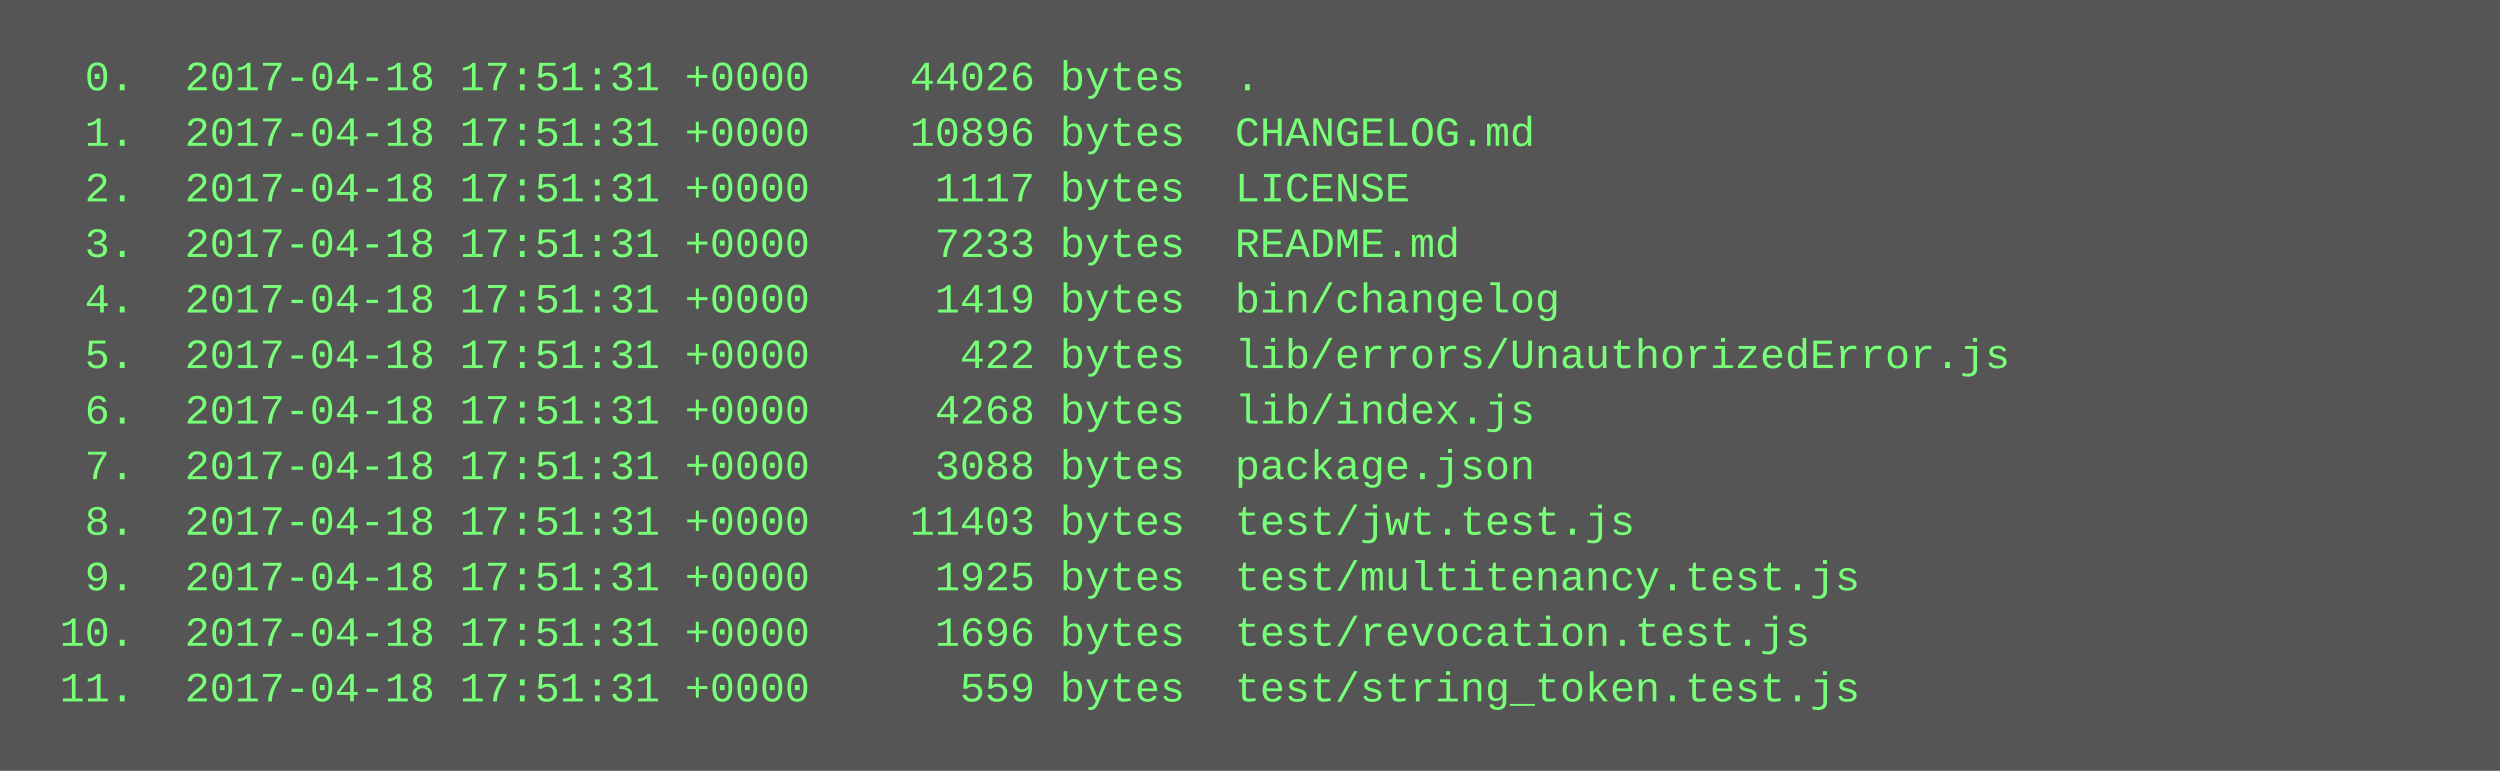
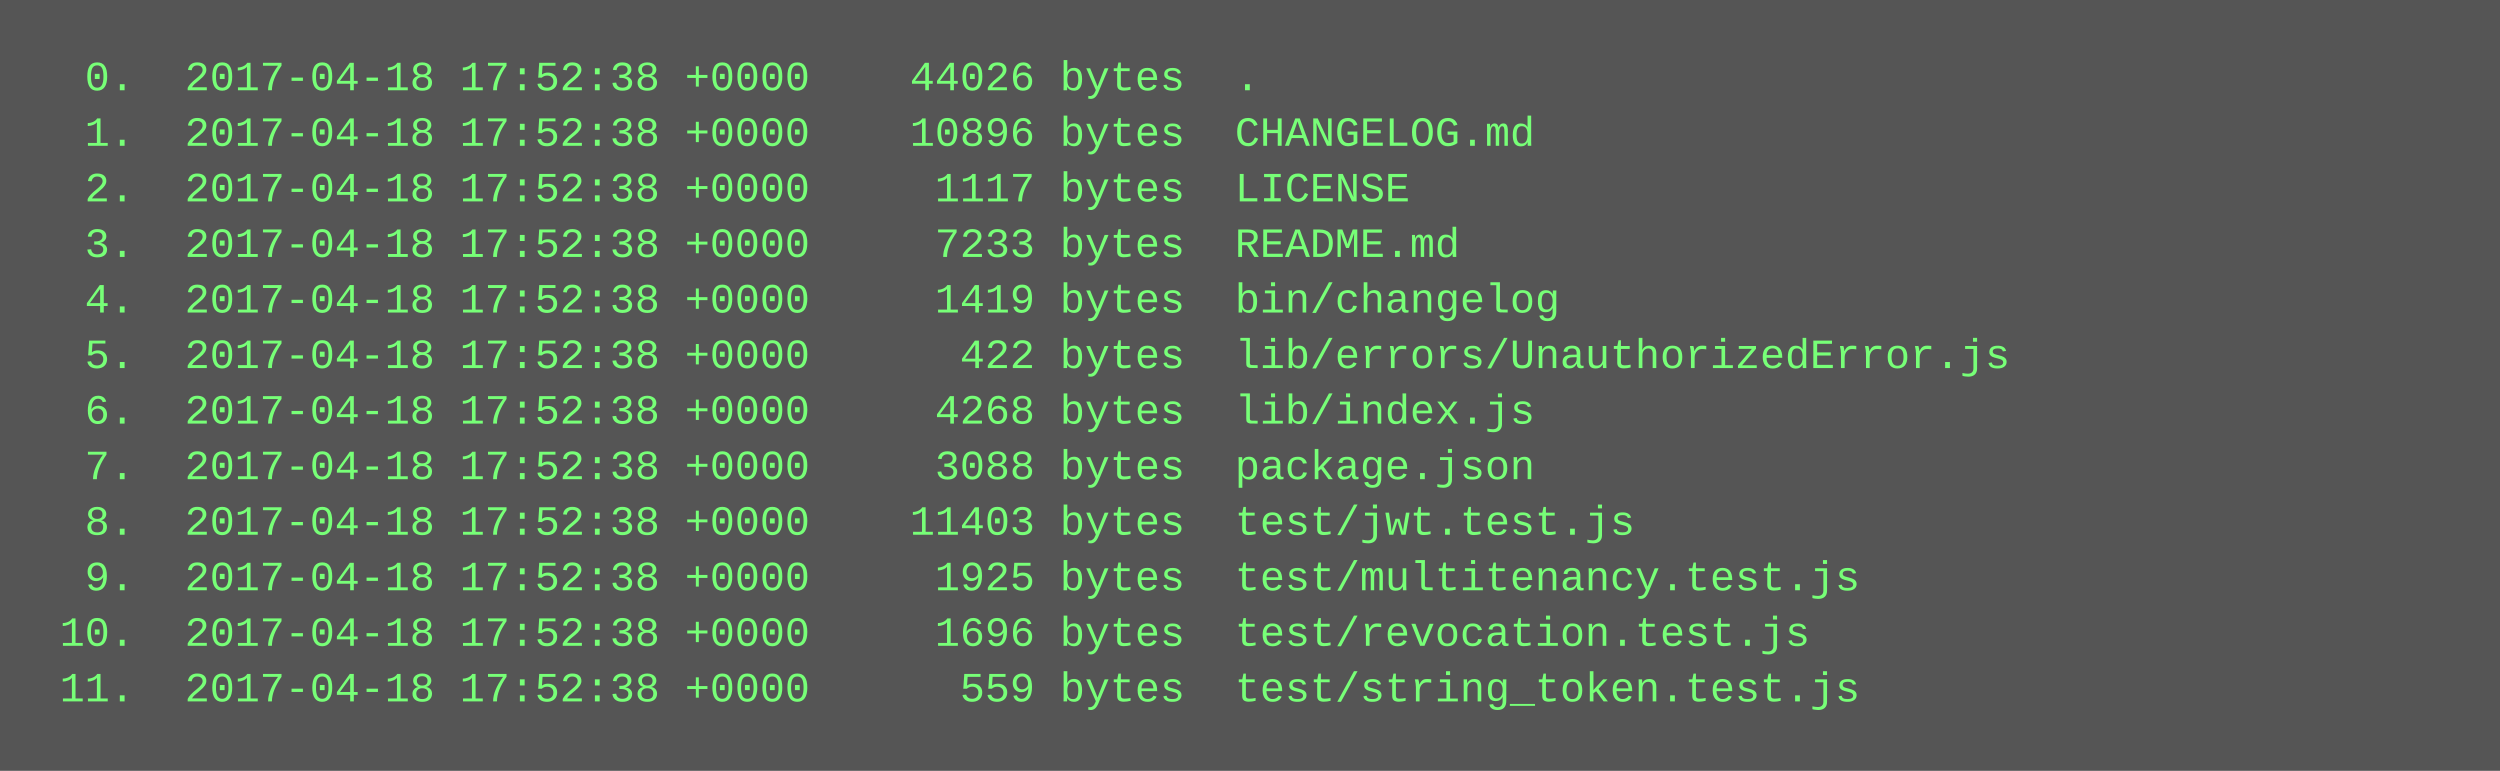
<svg xmlns="http://www.w3.org/2000/svg" height="222" width="720">
  <rect height="222" fill="#555" width="720" />
  <text fill="#7f7" font-family="Courier New" font-size="12" xml:space="preserve">
-     <tspan x="10" y="26">  0.  2017-04-18 17:51:31 +0000    44026 bytes  .</tspan>
-     <tspan x="10" y="42">  1.  2017-04-18 17:51:31 +0000    10896 bytes  CHANGELOG.md</tspan>
-     <tspan x="10" y="58">  2.  2017-04-18 17:51:31 +0000     1117 bytes  LICENSE</tspan>
-     <tspan x="10" y="74">  3.  2017-04-18 17:51:31 +0000     7233 bytes  README.md</tspan>
-     <tspan x="10" y="90">  4.  2017-04-18 17:51:31 +0000     1419 bytes  bin/changelog</tspan>
-     <tspan x="10" y="106">  5.  2017-04-18 17:51:31 +0000      422 bytes  lib/errors/UnauthorizedError.js</tspan>
-     <tspan x="10" y="122">  6.  2017-04-18 17:51:31 +0000     4268 bytes  lib/index.js</tspan>
-     <tspan x="10" y="138">  7.  2017-04-18 17:51:31 +0000     3088 bytes  package.json</tspan>
-     <tspan x="10" y="154">  8.  2017-04-18 17:51:31 +0000    11403 bytes  test/jwt.test.js</tspan>
-     <tspan x="10" y="170">  9.  2017-04-18 17:51:31 +0000     1925 bytes  test/multitenancy.test.js</tspan>
-     <tspan x="10" y="186"> 10.  2017-04-18 17:51:31 +0000     1696 bytes  test/revocation.test.js</tspan>
-     <tspan x="10" y="202"> 11.  2017-04-18 17:51:31 +0000      559 bytes  test/string_token.test.js</tspan>
+     <tspan x="10" y="26">  0.  2017-04-18 17:52:38 +0000    44026 bytes  .</tspan>
+     <tspan x="10" y="42">  1.  2017-04-18 17:52:38 +0000    10896 bytes  CHANGELOG.md</tspan>
+     <tspan x="10" y="58">  2.  2017-04-18 17:52:38 +0000     1117 bytes  LICENSE</tspan>
+     <tspan x="10" y="74">  3.  2017-04-18 17:52:38 +0000     7233 bytes  README.md</tspan>
+     <tspan x="10" y="90">  4.  2017-04-18 17:52:38 +0000     1419 bytes  bin/changelog</tspan>
+     <tspan x="10" y="106">  5.  2017-04-18 17:52:38 +0000      422 bytes  lib/errors/UnauthorizedError.js</tspan>
+     <tspan x="10" y="122">  6.  2017-04-18 17:52:38 +0000     4268 bytes  lib/index.js</tspan>
+     <tspan x="10" y="138">  7.  2017-04-18 17:52:38 +0000     3088 bytes  package.json</tspan>
+     <tspan x="10" y="154">  8.  2017-04-18 17:52:38 +0000    11403 bytes  test/jwt.test.js</tspan>
+     <tspan x="10" y="170">  9.  2017-04-18 17:52:38 +0000     1925 bytes  test/multitenancy.test.js</tspan>
+     <tspan x="10" y="186"> 10.  2017-04-18 17:52:38 +0000     1696 bytes  test/revocation.test.js</tspan>
+     <tspan x="10" y="202"> 11.  2017-04-18 17:52:38 +0000      559 bytes  test/string_token.test.js</tspan>
  </text>
</svg>
